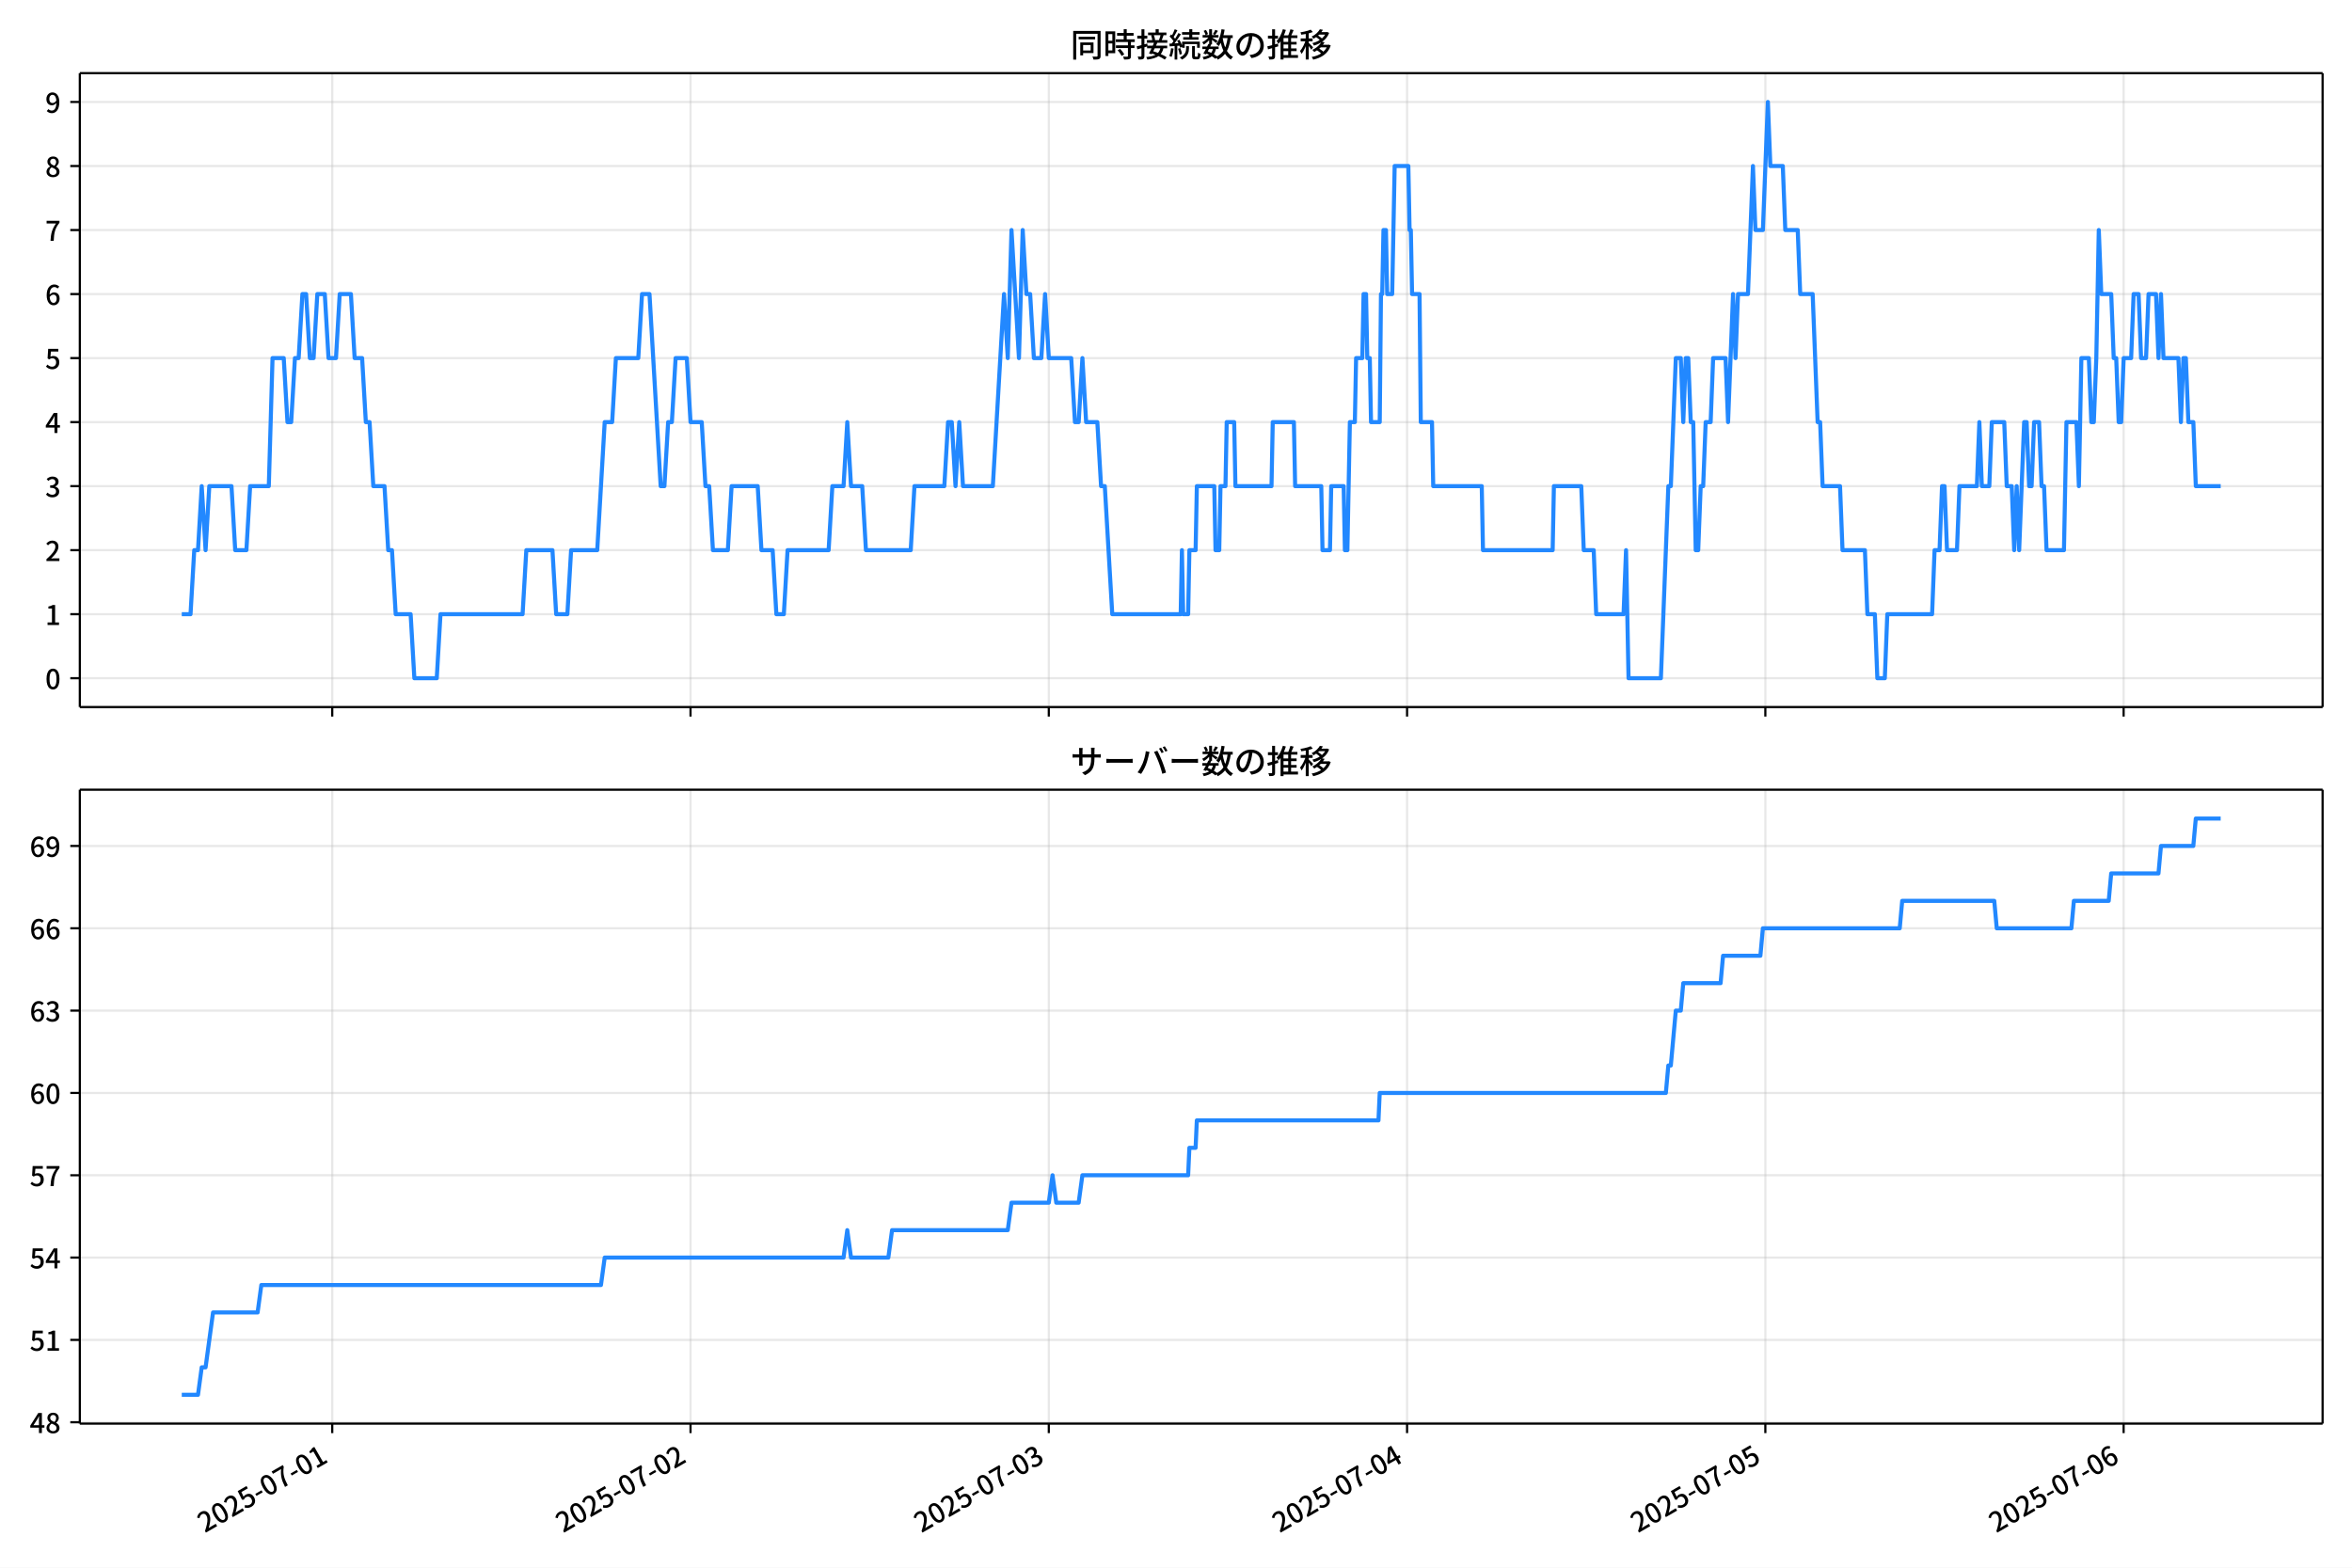
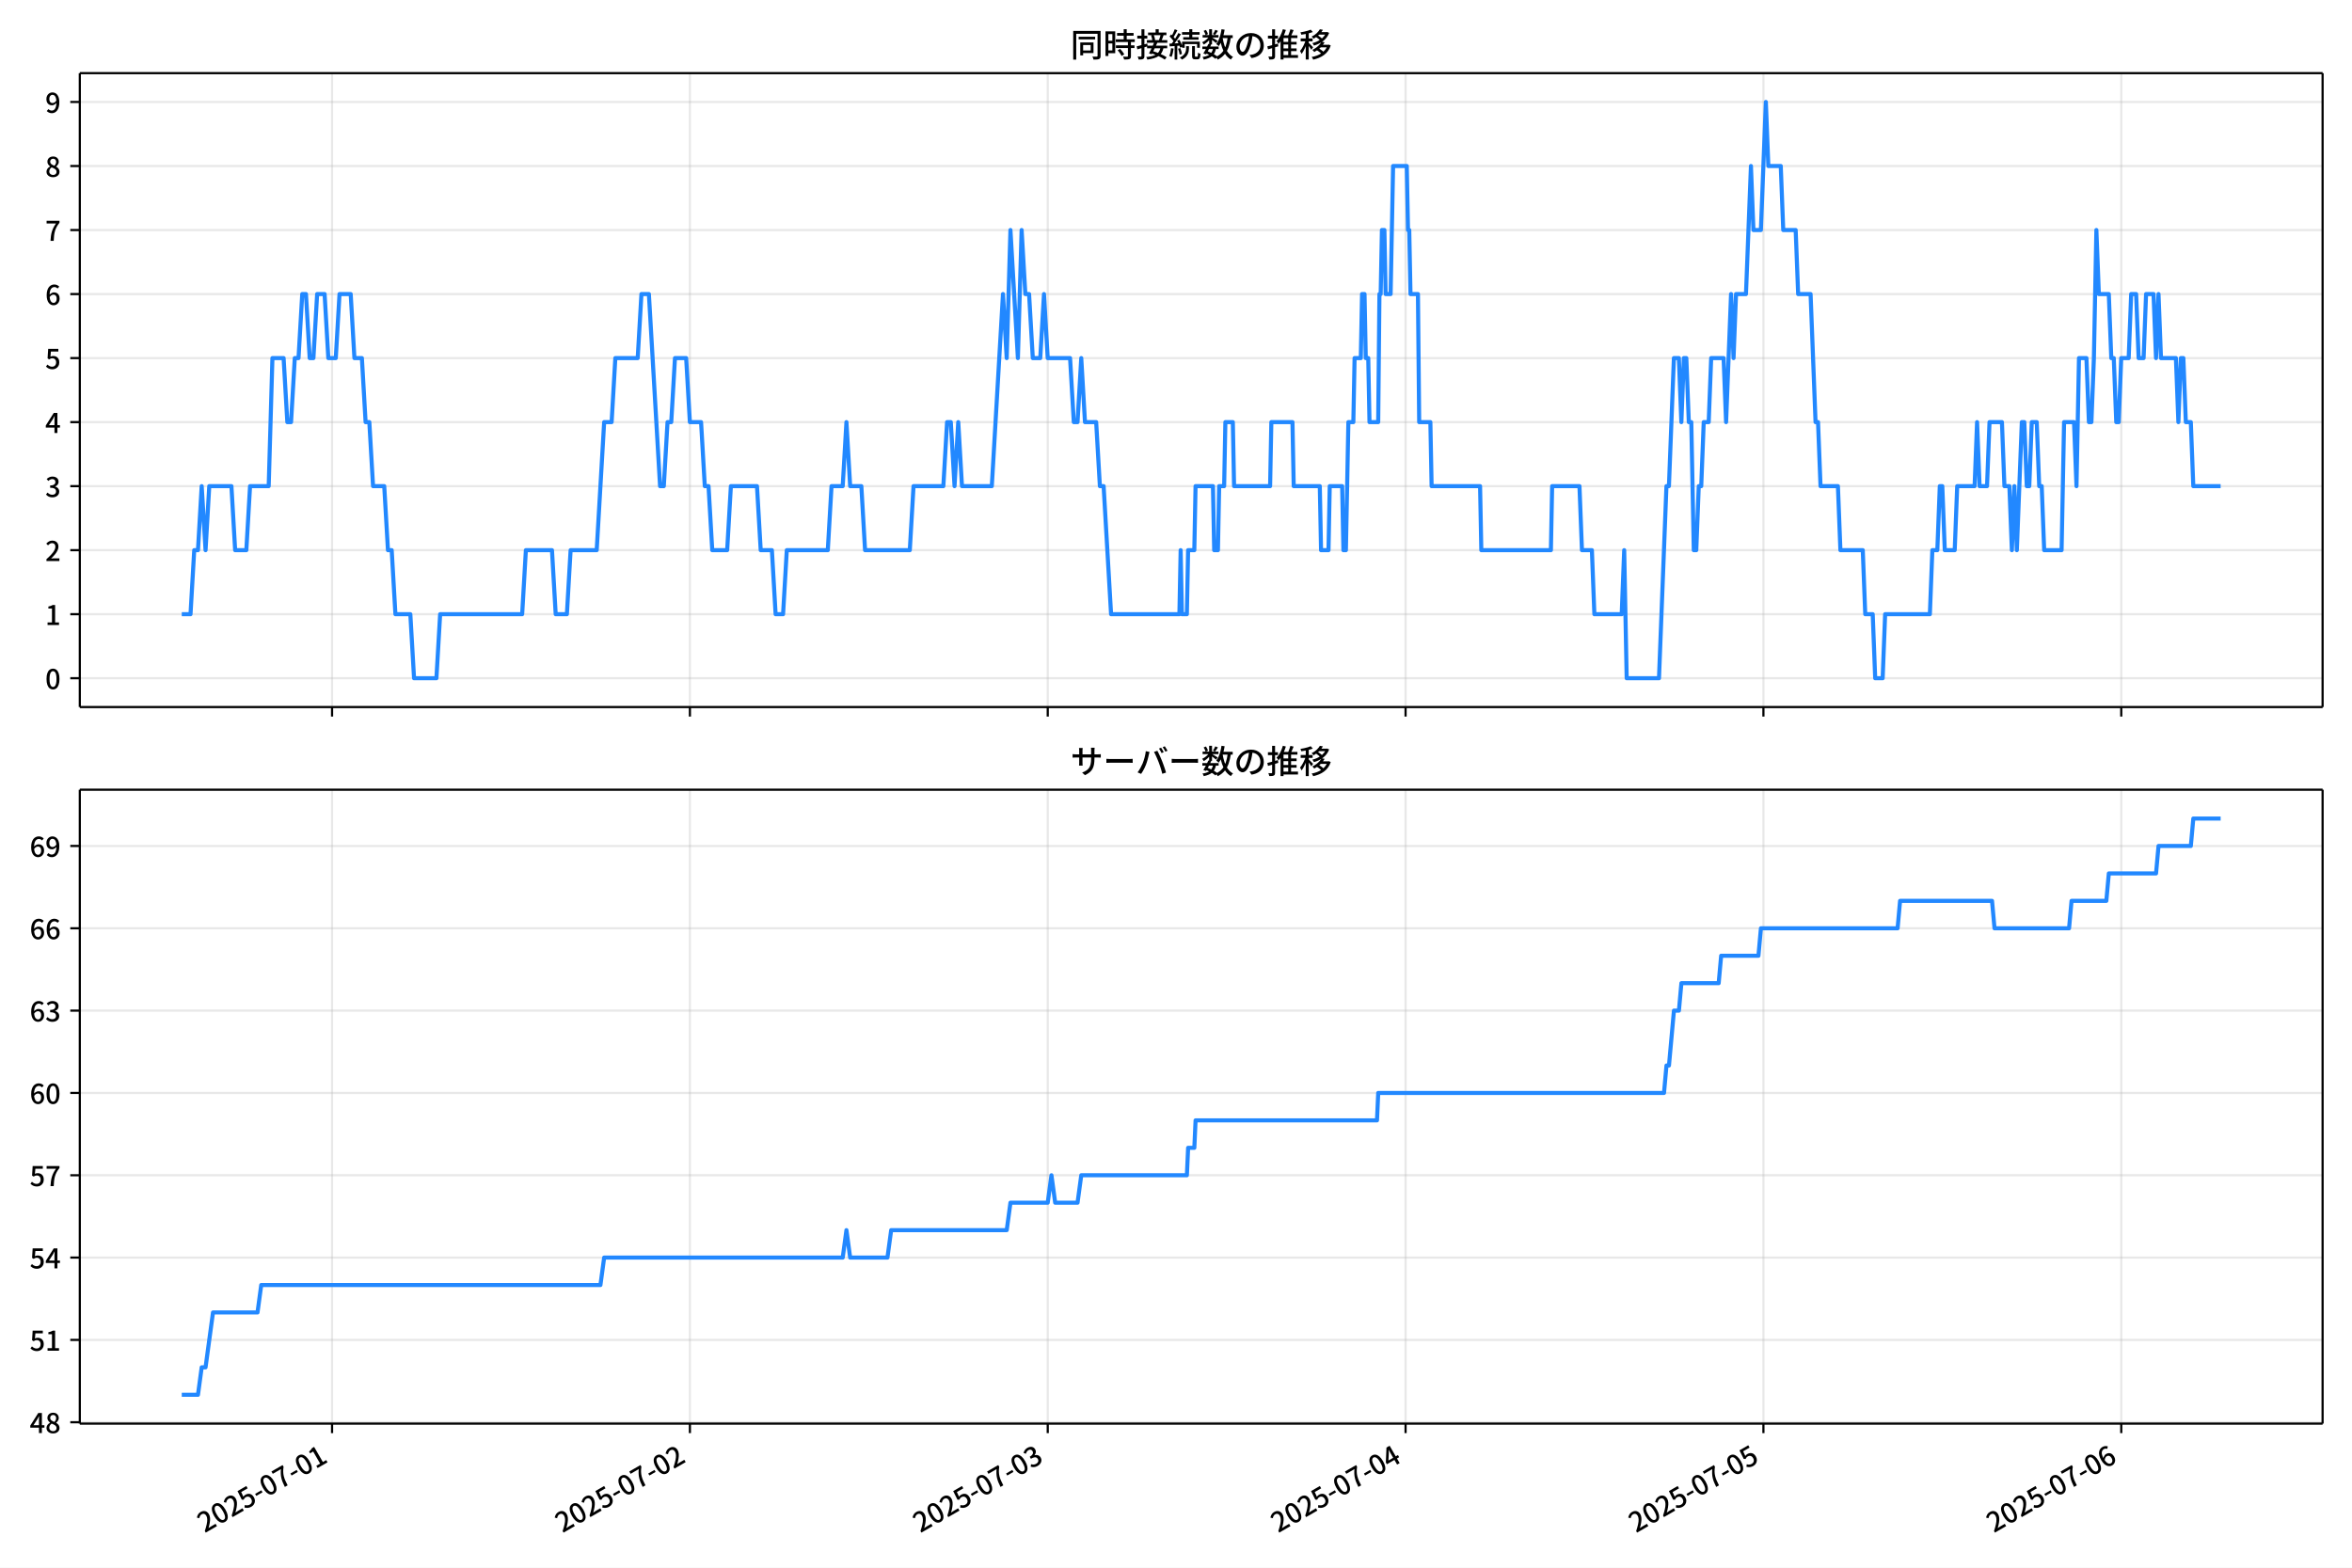
<svg xmlns="http://www.w3.org/2000/svg" xmlns:xlink="http://www.w3.org/1999/xlink" version="1.1" viewBox="0 0 864 576">
  <defs>
    <style type="text/css">*{stroke-linejoin: round; stroke-linecap: butt}</style>
  </defs>
  <g id="aa">
    <g id="ab">
      <path d="m0 576h864v-576h-864z" fill="#fff" />
    </g>
    <g id="ac">
      <g id="ad">
        <path d="m29.32 259.78h823.88v-232.9h-823.88z" fill="#fff" />
      </g>
      <g id="ae">
        <g id="af">
          <g id="ag">
-             <path d="m122.05 259.78v-232.9" clip-path="url(#c)" fill="none" stroke="#b0b0b0" stroke-linecap="square" stroke-opacity=".3" stroke-width=".8" />
+             <path d="m121.98 259.78v-232.9" clip-path="url(#c)" fill="none" stroke="#b0b0b0" stroke-linecap="square" stroke-opacity=".3" stroke-width=".8" />
          </g>
          <g id="ah">
            <defs>
              <path id="f" d="m0 0v3.5" stroke="#000" stroke-width=".8" />
            </defs>
-             <use x="122.05" y="259.778" stroke="#000000" stroke-width=".8" xlink:href="#f" />
+             <use x="121.983" y="259.778" stroke="#000000" stroke-width=".8" xlink:href="#f" />
          </g>
        </g>
        <g id="ai">
          <g id="aj">
-             <path d="m253.66 259.78v-232.9" clip-path="url(#c)" fill="none" stroke="#b0b0b0" stroke-linecap="square" stroke-opacity=".3" stroke-width=".8" />
+             <path d="m253.43 259.78v-232.9" clip-path="url(#c)" fill="none" stroke="#b0b0b0" stroke-linecap="square" stroke-opacity=".3" stroke-width=".8" />
          </g>
          <g id="ak">
-             <use x="253.662" y="259.778" stroke="#000000" stroke-width=".8" xlink:href="#f" />
+             <use x="253.434" y="259.778" stroke="#000000" stroke-width=".8" xlink:href="#f" />
          </g>
        </g>
        <g id="al">
          <g id="am">
-             <path d="m385.27 259.78v-232.9" clip-path="url(#c)" fill="none" stroke="#b0b0b0" stroke-linecap="square" stroke-opacity=".3" stroke-width=".8" />
+             <path d="m384.88 259.78v-232.9" clip-path="url(#c)" fill="none" stroke="#b0b0b0" stroke-linecap="square" stroke-opacity=".3" stroke-width=".8" />
          </g>
          <g id="an">
-             <use x="385.273" y="259.778" stroke="#000000" stroke-width=".8" xlink:href="#f" />
+             <use x="384.885" y="259.778" stroke="#000000" stroke-width=".8" xlink:href="#f" />
          </g>
        </g>
        <g id="ao">
          <g id="ap">
-             <path d="m516.88 259.78v-232.9" clip-path="url(#c)" fill="none" stroke="#b0b0b0" stroke-linecap="square" stroke-opacity=".3" stroke-width=".8" />
+             <path d="m516.34 259.78v-232.9" clip-path="url(#c)" fill="none" stroke="#b0b0b0" stroke-linecap="square" stroke-opacity=".3" stroke-width=".8" />
          </g>
          <g id="aq">
-             <use x="516.884" y="259.778" stroke="#000000" stroke-width=".8" xlink:href="#f" />
+             <use x="516.335" y="259.778" stroke="#000000" stroke-width=".8" xlink:href="#f" />
          </g>
        </g>
        <g id="ar">
          <g id="as">
-             <path d="m648.5 259.78v-232.9" clip-path="url(#c)" fill="none" stroke="#b0b0b0" stroke-linecap="square" stroke-opacity=".3" stroke-width=".8" />
+             <path d="m647.79 259.78v-232.9" clip-path="url(#c)" fill="none" stroke="#b0b0b0" stroke-linecap="square" stroke-opacity=".3" stroke-width=".8" />
          </g>
          <g id="at">
-             <use x="648.495" y="259.778" stroke="#000000" stroke-width=".8" xlink:href="#f" />
+             <use x="647.786" y="259.778" stroke="#000000" stroke-width=".8" xlink:href="#f" />
          </g>
        </g>
        <g id="au">
          <g id="av">
-             <path d="m780.11 259.78v-232.9" clip-path="url(#c)" fill="none" stroke="#b0b0b0" stroke-linecap="square" stroke-opacity=".3" stroke-width=".8" />
+             <path d="m779.24 259.78v-232.9" clip-path="url(#c)" fill="none" stroke="#b0b0b0" stroke-linecap="square" stroke-opacity=".3" stroke-width=".8" />
          </g>
          <g id="aw">
-             <use x="780.106" y="259.778" stroke="#000000" stroke-width=".8" xlink:href="#f" />
+             <use x="779.237" y="259.778" stroke="#000000" stroke-width=".8" xlink:href="#f" />
          </g>
        </g>
      </g>
      <g id="ax">
        <g id="ay">
          <g id="az">
            <path d="m29.32 249.19h823.88" clip-path="url(#c)" fill="none" stroke="#b0b0b0" stroke-linecap="square" stroke-opacity=".3" stroke-width=".8" />
          </g>
          <g id="ba">
            <defs>
              <path id="b" d="m0 0h-3.5" stroke="#000" stroke-width=".8" />
            </defs>
            <use x="29.32" y="249.191" stroke="#000000" stroke-width=".8" xlink:href="#b" />
          </g>
          <g id="bb">
            <g transform="translate(16.62 253.18) scale(.1 -.1)">
              <defs>
                <path id="a" transform="scale(.015625)" d="m1830-90q-460 0-806 275-346 276-535 823-188 547-188 1366 0 820 188 1357 189 538 535 803 346 266 806 266 461 0 800-269 340-269 528-803 189-534 189-1354 0-819-189-1366-188-547-528-823-339-275-800-275zm0 589q237 0 422 185 186 186 288 599 103 413 103 1091 0 679-103 1082-102 403-288 582-185 180-422 180-236 0-422-180-186-179-292-582-105-403-105-1082 0-678 105-1091 106-413 292-599 186-185 422-185z" />
              </defs>
              <use xlink:href="#a" />
            </g>
          </g>
        </g>
        <g id="bc">
          <g id="bd">
            <path d="m29.32 225.67h823.88" clip-path="url(#c)" fill="none" stroke="#b0b0b0" stroke-linecap="square" stroke-opacity=".3" stroke-width=".8" />
          </g>
          <g id="be">
            <use x="29.32" y="225.666" stroke="#000000" stroke-width=".8" xlink:href="#b" />
          </g>
          <g id="bf">
            <g transform="translate(16.62 229.65) scale(.1 -.1)">
              <defs>
                <path id="m" transform="scale(.015625)" d="m544 0v608h1037v3277h-845v467q333 58 579 147 247 90 451 218h557v-4109h915v-608h-2694z" />
              </defs>
              <use xlink:href="#m" />
            </g>
          </g>
        </g>
        <g id="bg">
          <g id="bh">
            <path d="m29.32 202.14h823.88" clip-path="url(#c)" fill="none" stroke="#b0b0b0" stroke-linecap="square" stroke-opacity=".3" stroke-width=".8" />
          </g>
          <g id="bi">
            <use x="29.32" y="202.141" stroke="#000000" stroke-width=".8" xlink:href="#b" />
          </g>
          <g id="bj">
            <g transform="translate(16.62 206.13) scale(.1 -.1)">
              <defs>
                <path id="e" transform="scale(.015625)" d="m282 0v429q697 621 1164 1136 468 515 701 956 234 442 234 826 0 256-87 451-86 196-262 301-176 106-445 106-275 0-506-151-230-150-422-368l-416 410q301 333 637 518 336 186 803 186 429 0 749-176t496-493 176-745q0-455-224-919t-615-935q-390-470-889-950 186 20 394 36t374 16h1184v-634h-3046z" />
              </defs>
              <use xlink:href="#e" />
            </g>
          </g>
        </g>
        <g id="bk">
          <g id="bl">
            <path d="m29.32 178.62h823.88" clip-path="url(#c)" fill="none" stroke="#b0b0b0" stroke-linecap="square" stroke-opacity=".3" stroke-width=".8" />
          </g>
          <g id="bm">
            <use x="29.32" y="178.616" stroke="#000000" stroke-width=".8" xlink:href="#b" />
          </g>
          <g id="bn">
            <g transform="translate(16.62 182.6) scale(.1 -.1)">
              <defs>
                <path id="l" transform="scale(.015625)" d="m1715-90q-371 0-656 90t-503 240q-217 150-377 323l359 474q211-205 479-359 269-153 634-153 269 0 467 92 199 93 311 266t112 423q0 256-125 451t-429 300q-304 106-835 106v551q467 0 732 105 266 106 384 291 119 186 119 423 0 307-192 489-192 183-531 183-269 0-503-119-233-118-438-316l-384 460q282 256 614 413 333 157 737 157 422 0 748-144 327-144 512-413 186-269 186-659 0-403-221-685-221-281-592-422v-26q269-70 490-227t349-400 128-557q0-422-215-726-214-304-573-468-358-163-787-163z" />
              </defs>
              <use xlink:href="#l" />
            </g>
          </g>
        </g>
        <g id="bo">
          <g id="bp">
            <path d="m29.32 155.09h823.88" clip-path="url(#c)" fill="none" stroke="#b0b0b0" stroke-linecap="square" stroke-opacity=".3" stroke-width=".8" />
          </g>
          <g id="bq">
            <use x="29.32" y="155.091" stroke="#000000" stroke-width=".8" xlink:href="#b" />
          </g>
          <g id="br">
            <g transform="translate(16.62 159.08) scale(.1 -.1)">
              <defs>
                <path id="k" transform="scale(.015625)" d="m2170 0v3072q0 192 12 457 13 266 20 458h-26q-90-179-183-365-92-185-195-364l-921-1415h2579v-576h-3328v493l1875 2957h858v-4717h-691z" />
              </defs>
              <use xlink:href="#k" />
            </g>
          </g>
        </g>
        <g id="bs">
          <g id="bt">
            <path d="m29.32 131.57h823.88" clip-path="url(#c)" fill="none" stroke="#b0b0b0" stroke-linecap="square" stroke-opacity=".3" stroke-width=".8" />
          </g>
          <g id="bu">
            <use x="29.32" y="131.566" stroke="#000000" stroke-width=".8" xlink:href="#b" />
          </g>
          <g id="bv">
            <g transform="translate(16.62 135.55) scale(.1 -.1)">
              <defs>
                <path id="h" transform="scale(.015625)" d="m1715-90q-365 0-653 90t-506 237q-217 147-383 307l352 480q134-134 294-246t361-183q202-70 452-70 262 0 473 118 212 119 333 346 122 227 122 541 0 460-247 716-246 256-649 256-224 0-384-64t-365-198l-365 237 141 2240h2387v-627h-1747l-109-1204q154 77 307 118 154 42 340 42 397 0 723-160t518-490q192-329 192-847 0-519-224-887t-586-560q-361-192-777-192z" />
              </defs>
              <use xlink:href="#h" />
            </g>
          </g>
        </g>
        <g id="bw">
          <g id="bx">
            <path d="m29.32 108.04h823.88" clip-path="url(#c)" fill="none" stroke="#b0b0b0" stroke-linecap="square" stroke-opacity=".3" stroke-width=".8" />
          </g>
          <g id="by">
            <use x="29.32" y="108.041" stroke="#000000" stroke-width=".8" xlink:href="#b" />
          </g>
          <g id="bz">
            <g transform="translate(16.62 112.03) scale(.1 -.1)">
              <defs>
                <path id="j" transform="scale(.015625)" d="m1971-90q-339 0-634 144-294 144-518 435-224 292-352 733-128 442-128 1044 0 678 147 1161 148 483 397 784 250 301 570 445t665 144q397 0 688-147 292-147 490-359l-403-448q-128 154-327 253-198 99-409 99-307 0-567-182-259-182-413-605-153-422-153-1145 0-608 115-1002t326-589q212-195 493-195 212 0 375 121 163 122 259 343t96 522q0 300-90 511-89 212-259 320-169 109-419 109-211 0-451-134t-458-461l-25 538q134 192 313 323t374 201q196 71 375 71 397 0 694-163 298-163 467-490 170-326 170-825 0-468-195-817-195-348-512-544-317-195-701-195z" />
              </defs>
              <use xlink:href="#j" />
            </g>
          </g>
        </g>
        <g id="ca">
          <g id="cb">
            <path d="m29.32 84.516h823.88" clip-path="url(#c)" fill="none" stroke="#b0b0b0" stroke-linecap="square" stroke-opacity=".3" stroke-width=".8" />
          </g>
          <g id="cc">
            <use x="29.32" y="84.516" stroke="#000000" stroke-width=".8" xlink:href="#b" />
          </g>
          <g id="cd">
            <g transform="translate(16.62 88.501) scale(.1 -.1)">
              <defs>
                <path id="i" transform="scale(.015625)" d="m1235 0q32 646 109 1187t224 1024 384 941 576 938h-2208v627h3027v-455q-409-512-665-989-256-476-397-969t-205-1053-90-1251h-755z" />
              </defs>
              <use xlink:href="#i" />
            </g>
          </g>
        </g>
        <g id="ce">
          <g id="cf">
            <path d="m29.32 60.991h823.88" clip-path="url(#c)" fill="none" stroke="#b0b0b0" stroke-linecap="square" stroke-opacity=".3" stroke-width=".8" />
          </g>
          <g id="cg">
            <use x="29.32" y="60.991" stroke="#000000" stroke-width=".8" xlink:href="#b" />
          </g>
          <g id="ch">
            <g transform="translate(16.62 64.976) scale(.1 -.1)">
              <defs>
                <path id="r" transform="scale(.015625)" d="m1830-90q-441 0-787 163-345 164-547 448-202 285-202 650 0 314 122 557t314 419 403 291v32q-256 186-442 458-185 272-185 643 0 365 176 640t480 425q304 151 694 151 410 0 704-160t457-439q164-278 164-649 0-237-96-448t-234-381q-137-169-291-278v-32q218-115 397-285 179-169 288-406t109-557q0-346-189-628-189-281-532-448-342-166-803-166zm314 2708q205 198 310 419 106 221 106 464 0 211-83 384t-247 272q-163 99-393 99-288 0-480-183-192-182-192-502 0-256 134-429 135-172 359-294t486-230zm-294-2170q236 0 418 89 183 90 285 253 103 164 103 388 0 211-90 367-89 157-246 272-157 116-368 215t-454 195q-244-173-398-426-153-252-153-553 0-237 118-416 119-179 324-282 205-102 461-102z" />
              </defs>
              <use xlink:href="#r" />
            </g>
          </g>
        </g>
        <g id="ci">
          <g id="cj">
            <path d="m29.32 37.466h823.88" clip-path="url(#c)" fill="none" stroke="#b0b0b0" stroke-linecap="square" stroke-opacity=".3" stroke-width=".8" />
          </g>
          <g id="ck">
            <use x="29.32" y="37.466" stroke="#000000" stroke-width=".8" xlink:href="#b" />
          </g>
          <g id="cl">
            <g transform="translate(16.62 41.451) scale(.1 -.1)">
              <defs>
                <path id="q" transform="scale(.015625)" d="m1562-90q-410 0-708 150-297 151-502 356l403 461q141-160 346-256t422-96q224 0 425 102 202 103 352 333 151 230 237 614 87 384 87 941 0 589-115 970t-323 563-496 182q-205 0-372-118-166-118-262-336t-96-525q0-301 86-512 87-211 259-323 173-112 417-112 224 0 460 141 237 141 448 461l32-544q-134-180-313-314t-371-208-384-74q-391 0-689 166-297 167-467 496-169 330-169 823 0 467 195 816t515 541 698 192q339 0 636-138 298-137 519-419 221-281 349-710t128-1018q0-691-141-1187t-391-807q-249-310-563-461-313-150-652-150z" />
              </defs>
              <use xlink:href="#q" />
            </g>
          </g>
        </g>
      </g>
      <g id="cm">
-         <path d="m66.769 225.67h3.219l1.368-23.525h1.375l1.368-23.525 1.421 23.525 1.365-23.525h8.149l1.371 23.525h4.113l1.371-23.525h6.855l1.371-47.05h4.113l1.371 23.525h1.371l1.371-23.525h1.371l1.371-23.525h1.371l1.371 23.525h1.371l1.371-23.525h2.742l1.371 23.525h2.742l1.371-23.525h4.113l1.371 23.525h2.742l1.371 23.525h1.371l1.371 23.525h4.113l1.371 23.525h1.371l1.371 23.525h5.484l1.371 23.525h8.226l1.371-23.525h30.161l1.371-23.525h9.597l1.371 23.525h4.113l1.371-23.525h9.597l2.742-47.05h2.742l1.371-23.525h8.226l1.371-23.525h2.742l4.113 70.575h1.371l1.371-23.525h1.371l1.371-23.525h4.113l1.371 23.525h4.113l1.371 23.525h1.371l1.371 23.525h5.484l1.371-23.525h9.597l1.371 23.525h4.113l1.371 23.525h2.742l1.371-23.525h15.08l1.371-23.525h4.113l1.371-23.525 1.371 23.525h4.113l1.371 23.525h16.451l1.371-23.525h10.968l1.371-23.525h1.371l1.371 23.525 1.371-23.525 1.371 23.525h10.968l4.113-70.575 1.371 23.525 1.371-47.05 2.742 47.05 1.371-47.05 1.371 23.525h1.371l1.371 23.525h2.742l1.371-23.525 1.371 23.525h8.226l1.371 23.525h1.371l1.371-23.525 1.371 23.525h4.113l1.371 23.525h1.371l2.742 47.05h25.134l.457-23.525.457 23.525h1.828l.457-23.525h2.285l.457-23.525h6.398l.457 23.525h1.371l.457-23.525h1.828l.457-23.525h2.742l.457 23.525h13.253l.457-23.525h7.769l.457 23.525h9.597l.457 23.525h2.742l.457-23.525h4.57l.457 23.525h.914l.914-47.05h1.828l.457-23.525h2.285l.457-23.525h.914l.457 23.525h.914l.457 23.525h3.199l.457-47.05h.457l.457-23.525h.914l.457 23.525h1.828l.914-47.05h5.027l.457 23.525h.457l.457 23.525h2.742l.457 47.05h4.113l.457 23.525h17.822l.457 23.525h25.591l.457-23.525h10.054l.914 23.525h3.656l.914 23.525h10.054l.914-23.525.914 47.05h11.882l2.742-70.575h.914l1.828-47.05h1.828l.914 23.525.914-23.525h.914l.914 23.525h.914l.914 47.05h.914l.914-23.525h.914l.914-23.525h1.828l.914-23.525h4.57l.914 23.525 1.828-47.05.914 23.525.914-23.525h3.656l1.828-47.05.914 23.525h2.742l1.828-47.05.914 23.525h4.57l.914 23.525h4.57l.914 23.525h4.57l1.828 47.05h.914l.914 23.525h6.398l.914 23.525h8.226l.914 23.525h2.742l.914 23.525h2.742l.914-23.525h16.451l.914-23.525h1.828l.914-23.525h.914l.914 23.525h3.656l.914-23.525h6.398l.914-23.525.914 23.525h2.742l.914-23.525h4.57l.914 23.525h1.828l.914 23.525.914-23.525.914 23.525 1.828-47.05h.914l.914 23.525h.914l.914-23.525h1.828l.914 23.525h.914l.914 23.525h6.398l.914-47.05h3.656l.914 23.525.914-47.05h2.742l.914 23.525h.914l.914-23.525.914-47.05.914 23.525h3.656l.914 23.525h.914l.914 23.525h.914l.914-23.525h2.742l.914-23.525h1.828l.914 23.525h1.828l.914-23.525h2.742l.914 23.525.914-23.525.914 23.525h5.484l.914 23.525.914-23.525h.914l.914 23.525h1.828l.914 23.525h9.14v0" clip-path="url(#c)" fill="none" stroke="#28f" stroke-linecap="square" stroke-width="1.5" />
+         <path d="m66.769 225.67h3.215l1.366-23.525h1.374l1.366-23.525 1.419 23.525 1.363-23.525h8.14l1.369 23.525h4.108l1.369-23.525h6.846l1.369-47.05h4.108l1.369 23.525h1.369l1.369-23.525h1.369l1.369-23.525h1.369l1.369 23.525h1.369l1.369-23.525h2.739l1.369 23.525h2.739l1.369-23.525h4.108l1.369 23.525h2.739l1.369 23.525h1.369l1.369 23.525h4.108l1.369 23.525h1.369l1.369 23.525h5.477l1.369 23.525h8.216l1.369-23.525h30.124l1.369-23.525h9.585l1.369 23.525h4.108l1.369-23.525h9.585l2.739-47.05h2.739l1.369-23.525h8.216l1.369-23.525h2.739l4.108 70.575h1.369l1.369-23.525h1.369l1.369-23.525h4.108l1.369 23.525h4.108l1.369 23.525h1.369l1.369 23.525h5.477l1.369-23.525h9.585l1.369 23.525h4.108l1.369 23.525h2.739l1.369-23.525h15.062l1.369-23.525h4.108l1.369-23.525 1.369 23.525h4.108l1.369 23.525h16.431l1.369-23.525h10.954l1.369-23.525h1.369l1.369 23.525 1.369-23.525 1.369 23.525h10.954l4.108-70.575 1.369 23.525 1.369-47.05 2.739 47.05 1.369-47.05 1.369 23.525h1.369l1.369 23.525h2.739l1.369-23.525 1.369 23.525h8.216l1.369 23.525h1.369l1.369-23.525 1.369 23.525h4.108l1.369 23.525h1.369l2.739 47.05h25.103l.456-23.525.456 23.525h1.826l.456-23.525h2.282l.456-23.525h6.39l.456 23.525h1.369l.456-23.525h1.826l.456-23.525h2.739l.456 23.525h13.236l.456-23.525h7.759l.456 23.525h9.585l.456 23.525h2.739l.456-23.525h4.564l.456 23.525h.913l.913-47.05h1.826l.456-23.525h2.282l.456-23.525h.913l.456 23.525h.913l.456 23.525h3.195l.456-47.05h.456l.456-23.525h.913l.456 23.525h1.826l.913-47.05h5.021l.456 23.525h.456l.456 23.525h2.739l.456 47.05h4.108l.456 23.525h17.801l.456 23.525h25.56l.456-23.525h10.041l.913 23.525h3.651l.913 23.525h10.041l.913-23.525.913 47.05h11.867l2.739-70.575h.913l1.826-47.05h1.826l.913 23.525.913-23.525h.913l.913 23.525h.913l.913 47.05h.913l.913-23.525h.913l.913-23.525h1.826l.913-23.525h4.564l.913 23.525 1.826-47.05.913 23.525.913-23.525h3.651l1.826-47.05.913 23.525h2.739l1.826-47.05.913 23.525h4.564l.913 23.525h4.564l.913 23.525h4.564l1.826 47.05h.913l.913 23.525h6.39l.913 23.525h8.216l.913 23.525h2.739l.913 23.525h2.739l.913-23.525h16.431l.913-23.525h1.826l.913-23.525h.913l.913 23.525h3.651l.913-23.525h6.39l.913-23.525.913 23.525h2.739l.913-23.525h4.564l.913 23.525h1.826l.913 23.525.913-23.525.913 23.525 1.826-47.05h.913l.913 23.525h.913l.913-23.525h1.826l.913 23.525h.913l.913 23.525h6.39l.913-47.05h3.651l.913 23.525.913-47.05h2.739l.913 23.525h.913l.913-23.525.913-47.05.913 23.525h3.651l.913 23.525h.913l.913 23.525h.913l.913-23.525h2.739l.913-23.525h1.826l.913 23.525h1.826l.913-23.525h2.739l.913 23.525.913-23.525.913 23.525h5.477l.913 23.525.913-23.525h.913l.913 23.525h1.826l.913 23.525h10.041v0" clip-path="url(#c)" fill="none" stroke="#28f" stroke-linecap="square" stroke-width="1.5" />
      </g>
      <g id="cn">
        <path d="m29.32 259.78v-232.9" fill="none" stroke="#000" stroke-linecap="square" stroke-width=".8" />
      </g>
      <g id="co">
        <path d="m853.2 259.78v-232.9" fill="none" stroke="#000" stroke-linecap="square" stroke-width=".8" />
      </g>
      <g id="cp">
        <path d="m29.32 259.78h823.88" fill="none" stroke="#000" stroke-linecap="square" stroke-width=".8" />
      </g>
      <g id="cq">
        <path d="m29.32 26.88h823.88" fill="none" stroke="#000" stroke-linecap="square" stroke-width=".8" />
      </g>
      <g id="cr">
        <g transform="translate(393.26 20.88) scale(.12 -.12)">
          <defs>
            <path id="x" transform="scale(.015625)" d="m1587 3936h3232v-518h-3232v518zm320-1114h557v-2534h-557v2534zm301 0h2291v-2086h-2291v512h1734v1069h-1734v505zm-1683 2260h5113v-570h-4524v-5056h-589v5626zm4768 0h595v-4896q0-250-67-397t-227-218q-160-77-426-96t-675-19q-13 83-45 192t-77 218q-45 108-89 185 281-13 527-13 247 0 330 0 83 7 118 42 36 35 36 112v4890z" />
            <path id="v" transform="scale(.015625)" d="m2714 4672h3238v-525h-3238v525zm-244-1235h3712v-538h-3712v538zm20-1184h3635v-531h-3635v531zm1523 3155h595v-2310h-595v2310zm832-2451h589v-2823q0-230-61-364-61-135-227-199-167-70-423-86t-633-16q-20 121-78 285-57 163-121 284 275-6 509-9t310-3q77 6 106 28 29 23 29 93v2810zm-2023-1677 487 282q153-160 313-352t294-381q135-189 206-343l-519-313q-64 153-189 348-124 196-278 394-154 199-314 365zm-2086 3718h1619v-4281h-1619v544h1056v3187h-1056v550zm32-1843h1293v-537h-1293v537zm-320 1843h563v-4832h-563v4832z" />
            <path id="w" transform="scale(.015625)" d="m3866 5408h614v-870h-614v870zm-1479-653h3597v-518h-3597v518zm-230-1485h4e3v-518h-4e3v518zm825 922 519 102q64-160 121-342 58-182 96-352 39-170 45-304l-544-128q-6 134-42 313-35 180-83 365-48 186-112 346zm1856 109 589-71q-96-275-202-557-105-281-195-486l-518 77q58 147 122 329 64 183 118 372t86 336zm-2643-2106h3943v-518h-3943v518zm1408 685 602-115q-167-371-362-784t-390-797-362-685l-525 179q160 288 346 666t368 784 323 752zm-659-2157 358 403q352-102 733-240 381-137 752-304 371-166 697-336 327-169 558-329l-384-461q-218 160-532 336-313 176-685 345-371 170-755 323-384 154-742 263zm1894 1114 583-71q-122-550-353-944-230-393-604-662t-922-435q-547-167-1296-269-25 128-93 269-67 141-137 230 678 64 1168 192t819 349q330 221 531 550 202 330 304 791zm-4684 217q396 90 953 240 557 151 1120 311l77-544q-525-154-1053-311-528-156-963-284l-134 588zm121 2093h1965v-563h-1965v563zm819 1248h576v-5229q0-236-51-374t-192-208q-141-77-355-99-214-23-541-16-13 115-64 288t-109 294q205-6 381-6t234 0q64 0 92 28 29 29 29 93v5229z" />
            <path id="u" transform="scale(.015625)" d="m4058 5408h595v-1798h-595v1798zm-1415-563h3443v-499h-3443v499zm231-992h3008v-499h-3008v499zm-224-877h3475v-1203h-531v729h-2432v-729h-512v1203zm1964-877h551v-1881q0-122 22-157 23-35 106-35 25 0 92 0 68 0 135 0t99 0q51 0 83 54t45 224 19 515q90-70 234-131t259-93q-19-429-83-662-64-234-183-326-118-93-316-93-39 0-103 0t-134 0-138 0q-67 0-99 0-237 0-365 64t-176 218q-48 153-48 422v1881zm-1164-6h550v-455q0-243-48-528-48-284-186-579-137-294-409-572-272-279-727-503-70 90-192 208-121 118-230 195 416 205 665 438 250 234 371 474 122 240 164 467 42 228 42 413v442zm-2240 3309 524-192q-121-244-259-503-137-259-275-496t-259-416l-410 173q122 186 246 438 125 253 240 515 116 263 193 481zm716-743 500-230q-224-359-496-756-272-396-548-764-275-368-518-650l-358 205q179 211 377 483 199 272 387 569 189 298 358 592 170 295 298 551zm-1721-665 307 403q166-154 339-340 173-185 320-364t224-327l-326-460q-77 160-218 348-141 189-314 384-172 196-332 356zm1485-832 435 179q128-211 249-458 122-246 215-474 93-227 137-412l-473-211q-32 185-119 422-86 237-201 486-115 250-243 468zm-1530-583q422 26 998 54 576 29 1184 68l7-499q-570-45-1127-84-556-38-992-70l-70 531zm1702-992 436 135q121-276 214-596t118-556l-454-148q-26 237-112 563-86 327-202 602zm-1363 109 499-83q-57-455-163-897-105-441-253-748-51 32-134 73-83 42-170 83-86 42-144 62 148 294 234 697t131 813zm691 627h525v-2861h-525v2861z" />
            <path id="o" transform="scale(.015625)" d="m224 2022h3187v-499h-3187v499zm51 2247h3111v-487h-3111v487zm1127-1735 563-121q-154-320-333-672t-352-679q-173-326-326-582l-532 173q148 243 324 566t345 669q170 346 311 646zm934-832 563-64q-89-480-262-838t-461-614-701-432-976-298q-25 128-99 269t-157 237q659 102 1085 303 426 202 666 554t342 883zm422 3597 519-211q-147-218-298-436-150-217-278-377l-403 186q121 173 252 413 132 240 208 425zm-1203 109h563v-2957h-563v2957zm-1075-320 448 186q134-192 246-420 112-227 157-393l-467-211q-38 172-147 406t-237 432zm1094-1050 397-236q-160-263-400-529-240-265-519-489-278-224-553-378-51 103-141 237-89 135-179 218 269 109 534 294 266 186 493 416 228 231 368 467zm487-204q83-45 246-145 163-99 352-211t346-211 221-150l-327-423q-83 77-230 198-147 122-317 253-170 132-327 250-156 119-259 189l295 250zm1798 396h2311v-556h-2311v556zm115 1178 615-90q-103-640-263-1235t-384-1101q-224-505-512-889-44 57-134 134t-186 157-166 125q275 339 473 796 199 458 340 995 141 538 217 1108zm1223-1510 614-58q-147-1101-445-1940-297-838-813-1443-515-604-1321-1014-26 71-90 177-64 105-134 208-70 102-128 159 742 346 1212 880 471 535 730 1290 260 755 375 1741zm-1005-135q134-851 387-1597 253-745 659-1305 407-560 1002-874-70-57-154-150-83-93-154-189-70-96-121-179-633 371-1056 988-422 618-688 1434-265 816-425 1783l550 89zm-3309-3065 327 416q377-148 754-330 378-182 701-378 324-195 548-368l-416-435q-211 179-519 378-307 198-666 383-358 186-729 334z" />
            <path id="t" transform="scale(.015625)" d="m3686 4378q-64-493-163-1041-99-547-265-1084-192-653-432-1104t-522-688-595-237q-320 0-596 221-275 221-448 621-172 400-172 931 0 537 220 1017 221 480 611 851 391 372 909 583 519 211 1121 211 576 0 1040-186 464-185 793-515 330-329 502-771 173-441 173-941 0-672-278-1194-278-521-816-851-538-329-1318-444l-378 601q166 20 307 42t263 48q307 70 585 217 279 148 496 375 218 227 342 534 125 308 125 692t-122 713q-121 330-358 573-236 243-582 380-346 138-781 138-525 0-935-186-409-185-694-489-284-304-432-656-147-352-147-678 0-365 89-605 90-240 224-355 135-115 276-115t288 144 297 457q151 314 298 800 147 461 246 982 100 522 145 1021l684-12z" />
            <path id="p" transform="scale(.015625)" d="m2995 2925h2893v-519h-2893v519zm0-1280h2893v-519h-2893v519zm-64-1299h3232v-557h-3232v557zm1312 3577h563v-3763h-563v3763zm429 1466 634-141q-154-390-340-794-185-403-339-684l-512 140q103 199 208 458 106 259 195 528 90 269 154 493zm-1472 25 582-147q-153-518-371-1018-217-499-483-931t-573-758q-38 64-109 160-70 96-147 198-77 103-141 160 416 416 733 1034t509 1302zm128-1203h2720v-537h-2720v-4205h-582v4422l313 320h269zm-3174-2157q396 90 953 240 557 151 1120 311l77-544q-525-154-1053-311-528-156-963-284l-134 588zm121 2093h1965v-563h-1965v563zm819 1248h576v-5229q0-236-51-374t-192-208q-141-77-355-99-214-23-541-16-13 115-64 288t-109 294q205-6 381-6t234 0q64 0 92 28 29 29 29 93v5229z" />
            <path id="n" transform="scale(.015625)" d="m4051 5402 595-109q-281-493-729-941t-1107-806q-39 64-106 144t-141 153q-73 74-137 119 608 288 1011 678t614 762zm-77-557h1511v-493h-1863l352 493zm1293 0h109l109 25 384-179q-192-505-496-905t-695-701q-390-301-845-519-454-217-947-358-44 109-137 253t-176 227q448 109 867 294 419 186 777 445 359 259 631 592t419 730v96zm-1990-954 377 307q167-96 336-218 170-121 320-249 151-128 247-237l-397-332q-90 108-237 236t-317 259q-169 132-329 234zm1107-934 595-109q-307-538-803-1031-496-492-1232-876-38 64-102 144t-138 156q-74 77-138 116 455 217 807 483t604 554q253 288 407 563zm-90-589h1460v-506h-1818l358 506zm1268 0h121l109 26 384-167q-192-614-531-1075t-787-794q-448-332-983-553-534-221-1129-355-45 115-132 269-86 153-176 249 551 96 1043 285 493 189 903 473 410 285 714 669t464 883v90zm-2132-1056 410 339q186-102 384-237 198-134 371-275t282-269l-435-371q-103 128-270 272-166 144-361 288t-381 253zm-2150 3533h589v-5376h-589v5376zm-992-1242h2336v-569h-2336v569zm1024-224 365-160q-96-339-231-707-134-368-291-727-157-358-336-672-179-313-365-537-44 128-134 291t-160 272q173 192 339 457 167 266 323 570 157 304 282 618t208 595zm941 1946 416-467q-314-122-695-221-380-99-784-173-403-74-780-131-20 102-71 236-51 135-102 231 358 58 732 138 375 80 711 179t573 208zm-397-2579q58-45 179-170 122-125 266-266 144-140 259-265t160-183l-352-473q-58 102-157 255-99 154-218 317-118 164-227 311-108 147-185 237l275 237z" />
          </defs>
          <use xlink:href="#x" />
          <use transform="translate(100)" xlink:href="#v" />
          <use transform="translate(200)" xlink:href="#w" />
          <use transform="translate(300)" xlink:href="#u" />
          <use transform="translate(400)" xlink:href="#o" />
          <use transform="translate(500)" xlink:href="#t" />
          <use transform="translate(600)" xlink:href="#p" />
          <use transform="translate(700)" xlink:href="#n" />
        </g>
      </g>
    </g>
    <g id="cs">
      <g id="ct">
        <path d="m29.32 523.06h823.88v-232.9h-823.88z" fill="#fff" />
      </g>
      <g id="cu">
        <g id="cv">
          <g id="cw">
-             <path d="m122.05 523.06v-232.9" clip-path="url(#d)" fill="none" stroke="#b0b0b0" stroke-linecap="square" stroke-opacity=".3" stroke-width=".8" />
+             <path d="m121.98 523.06v-232.9" clip-path="url(#d)" fill="none" stroke="#b0b0b0" stroke-linecap="square" stroke-opacity=".3" stroke-width=".8" />
          </g>
          <g id="cx">
-             <use x="122.05" y="523.055" stroke="#000000" stroke-width=".8" xlink:href="#f" />
+             <use x="121.983" y="523.055" stroke="#000000" stroke-width=".8" xlink:href="#f" />
          </g>
          <g id="cy">
-             <g transform="translate(75.261 563.33) rotate(-30) scale(.1 -.1)">
+             <g transform="translate(75.193 563.33) rotate(-30) scale(.1 -.1)">
              <defs>
                <path id="g" transform="scale(.015625)" d="m301 1536v544h1689v-544h-1689z" />
              </defs>
              <use xlink:href="#e" />
              <use transform="translate(57)" xlink:href="#a" />
              <use transform="translate(114)" xlink:href="#e" />
              <use transform="translate(171)" xlink:href="#h" />
              <use transform="translate(228)" xlink:href="#g" />
              <use transform="translate(263.7)" xlink:href="#a" />
              <use transform="translate(320.7)" xlink:href="#i" />
              <use transform="translate(377.7)" xlink:href="#g" />
              <use transform="translate(413.4)" xlink:href="#a" />
              <use transform="translate(470.4)" xlink:href="#m" />
            </g>
          </g>
        </g>
        <g id="cz">
          <g id="da">
-             <path d="m253.66 523.06v-232.9" clip-path="url(#d)" fill="none" stroke="#b0b0b0" stroke-linecap="square" stroke-opacity=".3" stroke-width=".8" />
+             <path d="m253.43 523.06v-232.9" clip-path="url(#d)" fill="none" stroke="#b0b0b0" stroke-linecap="square" stroke-opacity=".3" stroke-width=".8" />
          </g>
          <g id="db">
-             <use x="253.662" y="523.055" stroke="#000000" stroke-width=".8" xlink:href="#f" />
+             <use x="253.434" y="523.055" stroke="#000000" stroke-width=".8" xlink:href="#f" />
          </g>
          <g id="dc">
-             <g transform="translate(206.87 563.33) rotate(-30) scale(.1 -.1)">
+             <g transform="translate(206.64 563.33) rotate(-30) scale(.1 -.1)">
              <use xlink:href="#e" />
              <use transform="translate(57)" xlink:href="#a" />
              <use transform="translate(114)" xlink:href="#e" />
              <use transform="translate(171)" xlink:href="#h" />
              <use transform="translate(228)" xlink:href="#g" />
              <use transform="translate(263.7)" xlink:href="#a" />
              <use transform="translate(320.7)" xlink:href="#i" />
              <use transform="translate(377.7)" xlink:href="#g" />
              <use transform="translate(413.4)" xlink:href="#a" />
              <use transform="translate(470.4)" xlink:href="#e" />
            </g>
          </g>
        </g>
        <g id="dd">
          <g id="de">
-             <path d="m385.27 523.06v-232.9" clip-path="url(#d)" fill="none" stroke="#b0b0b0" stroke-linecap="square" stroke-opacity=".3" stroke-width=".8" />
+             <path d="m384.88 523.06v-232.9" clip-path="url(#d)" fill="none" stroke="#b0b0b0" stroke-linecap="square" stroke-opacity=".3" stroke-width=".8" />
          </g>
          <g id="df">
-             <use x="385.273" y="523.055" stroke="#000000" stroke-width=".8" xlink:href="#f" />
+             <use x="384.885" y="523.055" stroke="#000000" stroke-width=".8" xlink:href="#f" />
          </g>
          <g id="dg">
-             <g transform="translate(338.48 563.33) rotate(-30) scale(.1 -.1)">
+             <g transform="translate(338.09 563.33) rotate(-30) scale(.1 -.1)">
              <use xlink:href="#e" />
              <use transform="translate(57)" xlink:href="#a" />
              <use transform="translate(114)" xlink:href="#e" />
              <use transform="translate(171)" xlink:href="#h" />
              <use transform="translate(228)" xlink:href="#g" />
              <use transform="translate(263.7)" xlink:href="#a" />
              <use transform="translate(320.7)" xlink:href="#i" />
              <use transform="translate(377.7)" xlink:href="#g" />
              <use transform="translate(413.4)" xlink:href="#a" />
              <use transform="translate(470.4)" xlink:href="#l" />
            </g>
          </g>
        </g>
        <g id="dh">
          <g id="di">
-             <path d="m516.88 523.06v-232.9" clip-path="url(#d)" fill="none" stroke="#b0b0b0" stroke-linecap="square" stroke-opacity=".3" stroke-width=".8" />
+             <path d="m516.34 523.06v-232.9" clip-path="url(#d)" fill="none" stroke="#b0b0b0" stroke-linecap="square" stroke-opacity=".3" stroke-width=".8" />
          </g>
          <g id="dj">
-             <use x="516.884" y="523.055" stroke="#000000" stroke-width=".8" xlink:href="#f" />
+             <use x="516.335" y="523.055" stroke="#000000" stroke-width=".8" xlink:href="#f" />
          </g>
          <g id="dk">
-             <g transform="translate(470.09 563.33) rotate(-30) scale(.1 -.1)">
+             <g transform="translate(469.55 563.33) rotate(-30) scale(.1 -.1)">
              <use xlink:href="#e" />
              <use transform="translate(57)" xlink:href="#a" />
              <use transform="translate(114)" xlink:href="#e" />
              <use transform="translate(171)" xlink:href="#h" />
              <use transform="translate(228)" xlink:href="#g" />
              <use transform="translate(263.7)" xlink:href="#a" />
              <use transform="translate(320.7)" xlink:href="#i" />
              <use transform="translate(377.7)" xlink:href="#g" />
              <use transform="translate(413.4)" xlink:href="#a" />
              <use transform="translate(470.4)" xlink:href="#k" />
            </g>
          </g>
        </g>
        <g id="dl">
          <g id="dm">
-             <path d="m648.5 523.06v-232.9" clip-path="url(#d)" fill="none" stroke="#b0b0b0" stroke-linecap="square" stroke-opacity=".3" stroke-width=".8" />
+             <path d="m647.79 523.06v-232.9" clip-path="url(#d)" fill="none" stroke="#b0b0b0" stroke-linecap="square" stroke-opacity=".3" stroke-width=".8" />
          </g>
          <g id="dn">
-             <use x="648.495" y="523.055" stroke="#000000" stroke-width=".8" xlink:href="#f" />
+             <use x="647.786" y="523.055" stroke="#000000" stroke-width=".8" xlink:href="#f" />
          </g>
          <g id="do">
-             <g transform="translate(601.71 563.33) rotate(-30) scale(.1 -.1)">
+             <g transform="translate(601 563.33) rotate(-30) scale(.1 -.1)">
              <use xlink:href="#e" />
              <use transform="translate(57)" xlink:href="#a" />
              <use transform="translate(114)" xlink:href="#e" />
              <use transform="translate(171)" xlink:href="#h" />
              <use transform="translate(228)" xlink:href="#g" />
              <use transform="translate(263.7)" xlink:href="#a" />
              <use transform="translate(320.7)" xlink:href="#i" />
              <use transform="translate(377.7)" xlink:href="#g" />
              <use transform="translate(413.4)" xlink:href="#a" />
              <use transform="translate(470.4)" xlink:href="#h" />
            </g>
          </g>
        </g>
        <g id="dp">
          <g id="dq">
-             <path d="m780.11 523.06v-232.9" clip-path="url(#d)" fill="none" stroke="#b0b0b0" stroke-linecap="square" stroke-opacity=".3" stroke-width=".8" />
+             <path d="m779.24 523.06v-232.9" clip-path="url(#d)" fill="none" stroke="#b0b0b0" stroke-linecap="square" stroke-opacity=".3" stroke-width=".8" />
          </g>
          <g id="dr">
-             <use x="780.106" y="523.055" stroke="#000000" stroke-width=".8" xlink:href="#f" />
+             <use x="779.237" y="523.055" stroke="#000000" stroke-width=".8" xlink:href="#f" />
          </g>
          <g id="ds">
-             <g transform="translate(733.32 563.33) rotate(-30) scale(.1 -.1)">
+             <g transform="translate(732.45 563.33) rotate(-30) scale(.1 -.1)">
              <use xlink:href="#e" />
              <use transform="translate(57)" xlink:href="#a" />
              <use transform="translate(114)" xlink:href="#e" />
              <use transform="translate(171)" xlink:href="#h" />
              <use transform="translate(228)" xlink:href="#g" />
              <use transform="translate(263.7)" xlink:href="#a" />
              <use transform="translate(320.7)" xlink:href="#i" />
              <use transform="translate(377.7)" xlink:href="#g" />
              <use transform="translate(413.4)" xlink:href="#a" />
              <use transform="translate(470.4)" xlink:href="#j" />
            </g>
          </g>
        </g>
      </g>
      <g id="dt">
        <g id="du">
          <g id="dv">
            <path d="m29.32 522.55h823.88" clip-path="url(#d)" fill="none" stroke="#b0b0b0" stroke-linecap="square" stroke-opacity=".3" stroke-width=".8" />
          </g>
          <g id="dw">
            <use x="29.32" y="522.551" stroke="#000000" stroke-width=".8" xlink:href="#b" />
          </g>
          <g id="dx">
            <g transform="translate(10.92 526.54) scale(.1 -.1)">
              <use xlink:href="#k" />
              <use transform="translate(57)" xlink:href="#r" />
            </g>
          </g>
        </g>
        <g id="dy">
          <g id="dz">
            <path d="m29.32 492.3h823.88" clip-path="url(#d)" fill="none" stroke="#b0b0b0" stroke-linecap="square" stroke-opacity=".3" stroke-width=".8" />
          </g>
          <g id="ea">
            <use x="29.32" y="492.305" stroke="#000000" stroke-width=".8" xlink:href="#b" />
          </g>
          <g id="eb">
            <g transform="translate(10.92 496.29) scale(.1 -.1)">
              <use xlink:href="#h" />
              <use transform="translate(57)" xlink:href="#m" />
            </g>
          </g>
        </g>
        <g id="ec">
          <g id="ed">
            <path d="m29.32 462.06h823.88" clip-path="url(#d)" fill="none" stroke="#b0b0b0" stroke-linecap="square" stroke-opacity=".3" stroke-width=".8" />
          </g>
          <g id="ee">
            <use x="29.32" y="462.058" stroke="#000000" stroke-width=".8" xlink:href="#b" />
          </g>
          <g id="ef">
            <g transform="translate(10.92 466.04) scale(.1 -.1)">
              <use xlink:href="#h" />
              <use transform="translate(57)" xlink:href="#k" />
            </g>
          </g>
        </g>
        <g id="eg">
          <g id="eh">
            <path d="m29.32 431.81h823.88" clip-path="url(#d)" fill="none" stroke="#b0b0b0" stroke-linecap="square" stroke-opacity=".3" stroke-width=".8" />
          </g>
          <g id="ei">
            <use x="29.32" y="431.812" stroke="#000000" stroke-width=".8" xlink:href="#b" />
          </g>
          <g id="ej">
            <g transform="translate(10.92 435.8) scale(.1 -.1)">
              <use xlink:href="#h" />
              <use transform="translate(57)" xlink:href="#i" />
            </g>
          </g>
        </g>
        <g id="ek">
          <g id="el">
            <path d="m29.32 401.57h823.88" clip-path="url(#d)" fill="none" stroke="#b0b0b0" stroke-linecap="square" stroke-opacity=".3" stroke-width=".8" />
          </g>
          <g id="em">
            <use x="29.32" y="401.566" stroke="#000000" stroke-width=".8" xlink:href="#b" />
          </g>
          <g id="en">
            <g transform="translate(10.92 405.55) scale(.1 -.1)">
              <use xlink:href="#j" />
              <use transform="translate(57)" xlink:href="#a" />
            </g>
          </g>
        </g>
        <g id="eo">
          <g id="ep">
            <path d="m29.32 371.32h823.88" clip-path="url(#d)" fill="none" stroke="#b0b0b0" stroke-linecap="square" stroke-opacity=".3" stroke-width=".8" />
          </g>
          <g id="eq">
            <use x="29.32" y="371.319" stroke="#000000" stroke-width=".8" xlink:href="#b" />
          </g>
          <g id="er">
            <g transform="translate(10.92 375.3) scale(.1 -.1)">
              <use xlink:href="#j" />
              <use transform="translate(57)" xlink:href="#l" />
            </g>
          </g>
        </g>
        <g id="es">
          <g id="et">
            <path d="m29.32 341.07h823.88" clip-path="url(#d)" fill="none" stroke="#b0b0b0" stroke-linecap="square" stroke-opacity=".3" stroke-width=".8" />
          </g>
          <g id="eu">
            <use x="29.32" y="341.073" stroke="#000000" stroke-width=".8" xlink:href="#b" />
          </g>
          <g id="ev">
            <g transform="translate(10.92 345.06) scale(.1 -.1)">
              <use xlink:href="#j" />
              <use transform="translate(57)" xlink:href="#j" />
            </g>
          </g>
        </g>
        <g id="ew">
          <g id="ex">
            <path d="m29.32 310.83h823.88" clip-path="url(#d)" fill="none" stroke="#b0b0b0" stroke-linecap="square" stroke-opacity=".3" stroke-width=".8" />
          </g>
          <g id="ey">
            <use x="29.32" y="310.826" stroke="#000000" stroke-width=".8" xlink:href="#b" />
          </g>
          <g id="ez">
            <g transform="translate(10.92 314.81) scale(.1 -.1)">
              <use xlink:href="#j" />
              <use transform="translate(57)" xlink:href="#q" />
            </g>
          </g>
        </g>
      </g>
      <g id="fa">
-         <path d="m66.769 512.47h5.962l1.368-10.082h1.421l2.739-20.164h16.372l1.371-10.082h124.76l1.371-10.082h87.741l1.371-10.082 1.371 10.082h13.709l1.371-10.082h42.499l1.371-10.082h13.709l1.371-10.082 1.371 10.082h8.226l1.371-10.082h38.844l.457-10.082h2.285l.457-10.082h66.72l.457-10.082h105.11l.914-10.082h.914l1.828-20.164h1.828l.914-10.082h13.709l.914-10.082h13.709l.914-10.082h50.268l.914-10.082h33.817l.914 10.082h27.419l.914-10.082h12.796l.914-10.082h17.365l.914-10.082h11.882l.914-10.082h9.14v0" clip-path="url(#d)" fill="none" stroke="#28f" stroke-linecap="square" stroke-width="1.5" />
+         <path d="m66.769 512.47h5.955l1.366-10.082h1.419l2.736-20.164h16.352l1.369-10.082h124.6l1.369-10.082h87.634l1.369-10.082 1.369 10.082h13.693l1.369-10.082h42.448l1.369-10.082h13.693l1.369-10.082 1.369 10.082h8.216l1.369-10.082h38.796l.456-10.082h2.282l.456-10.082h66.638l.456-10.082h104.98l.913-10.082h.913l1.826-20.164h1.826l.913-10.082h13.693l.913-10.082h13.693l.913-10.082h50.207l.913-10.082h33.776l.913 10.082h27.386l.913-10.082h12.78l.913-10.082h17.344l.913-10.082h11.867l.913-10.082h10.041v0" clip-path="url(#d)" fill="none" stroke="#28f" stroke-linecap="square" stroke-width="1.5" />
      </g>
      <g id="fb">
        <path d="m29.32 523.06v-232.9" fill="none" stroke="#000" stroke-linecap="square" stroke-width=".8" />
      </g>
      <g id="fc">
        <path d="m853.2 523.06v-232.9" fill="none" stroke="#000" stroke-linecap="square" stroke-width=".8" />
      </g>
      <g id="fd">
        <path d="m29.32 523.06h823.88" fill="none" stroke="#000" stroke-linecap="square" stroke-width=".8" />
      </g>
      <g id="fe">
        <path d="m29.32 290.16h823.88" fill="none" stroke="#000" stroke-linecap="square" stroke-width=".8" />
      </g>
      <g id="ff">
        <g transform="translate(393.26 284.16) scale(.12 -.12)">
          <defs>
            <path id="z" transform="scale(.015625)" d="m4685 2893q0-621-84-1111-83-489-288-877-204-387-569-691t-928-560l-544 512q448 167 781 371 333 205 550 503 218 298 323 739 106 442 106 1075v1620q0 192-10 339-9 147-22 217h723q-6-70-22-217t-16-339v-1581zm-2304 2086q-7-64-23-199-16-134-16-313v-2317q0-128 6-256 7-128 13-224 7-96 13-140h-710q6 44 12 140 7 96 13 221 7 125 7 259v2317q0 122-10 256-9 135-28 256h723zm-1978-1197q45-12 144-22t237-20q138-9 285-9h4217q237 0 394 13t246 26v-679q-76 7-240 13-163 6-393 6h-4224q-147 0-282-3-134-3-234-10-99-6-150-12v697z" />
            <path id="s" transform="scale(.015625)" d="m621 2854q109-6 265-16 157-9 339-16 183-6 349-6 128 0 352 0t509 0 598 0q314 0 624 0 311 0 586 0t486 0q212 0 327 0 230 0 416 16t301 22v-793q-109 6-308 19-198 13-409 13-109 0-324 0-214 0-489 0t-586 0q-310 0-624 0-313 0-598 0t-509 0-352 0q-262 0-525-10-262-9-428-22v793z" />
            <path id="y" transform="scale(.015625)" d="m4941 5037q83-109 176-269t182-320q90-160 154-288l-416-179q-96 192-240 448t-272 435l416 173zm723 275q83-122 182-282 100-160 196-317 96-156 153-271l-416-186q-102 205-246 454-144 250-279 429l410 173zm-4339-3360q102 262 201 556 100 295 183 612t144 630q61 314 93 602l723-147q-19-83-45-183-26-99-48-195t-42-166q-32-154-86-394t-131-512-164-551q-86-278-182-514-115-301-269-618-153-317-326-618-173-300-346-550l-697 294q301 397 563 874t429 880zm3155 198q-96 250-215 531-118 282-243 567-124 285-246 534-122 250-224 429l659 218q96-179 221-429t253-535q128-284 249-566 122-281 218-525 90-230 195-518 106-288 211-592 106-304 195-589 90-285 154-515l-729-237q-84 352-199 736t-240 768-259 723z" />
          </defs>
          <use xlink:href="#z" />
          <use transform="translate(100)" xlink:href="#s" />
          <use transform="translate(200)" xlink:href="#y" />
          <use transform="translate(300)" xlink:href="#s" />
          <use transform="translate(400)" xlink:href="#o" />
          <use transform="translate(500)" xlink:href="#t" />
          <use transform="translate(600)" xlink:href="#p" />
          <use transform="translate(700)" xlink:href="#n" />
        </g>
      </g>
    </g>
  </g>
  <defs>
    <clipPath id="c">
      <rect x="29.32" y="26.88" width="823.88" height="232.9" />
    </clipPath>
    <clipPath id="d">
      <rect x="29.32" y="290.16" width="823.88" height="232.9" />
    </clipPath>
  </defs>
</svg>
